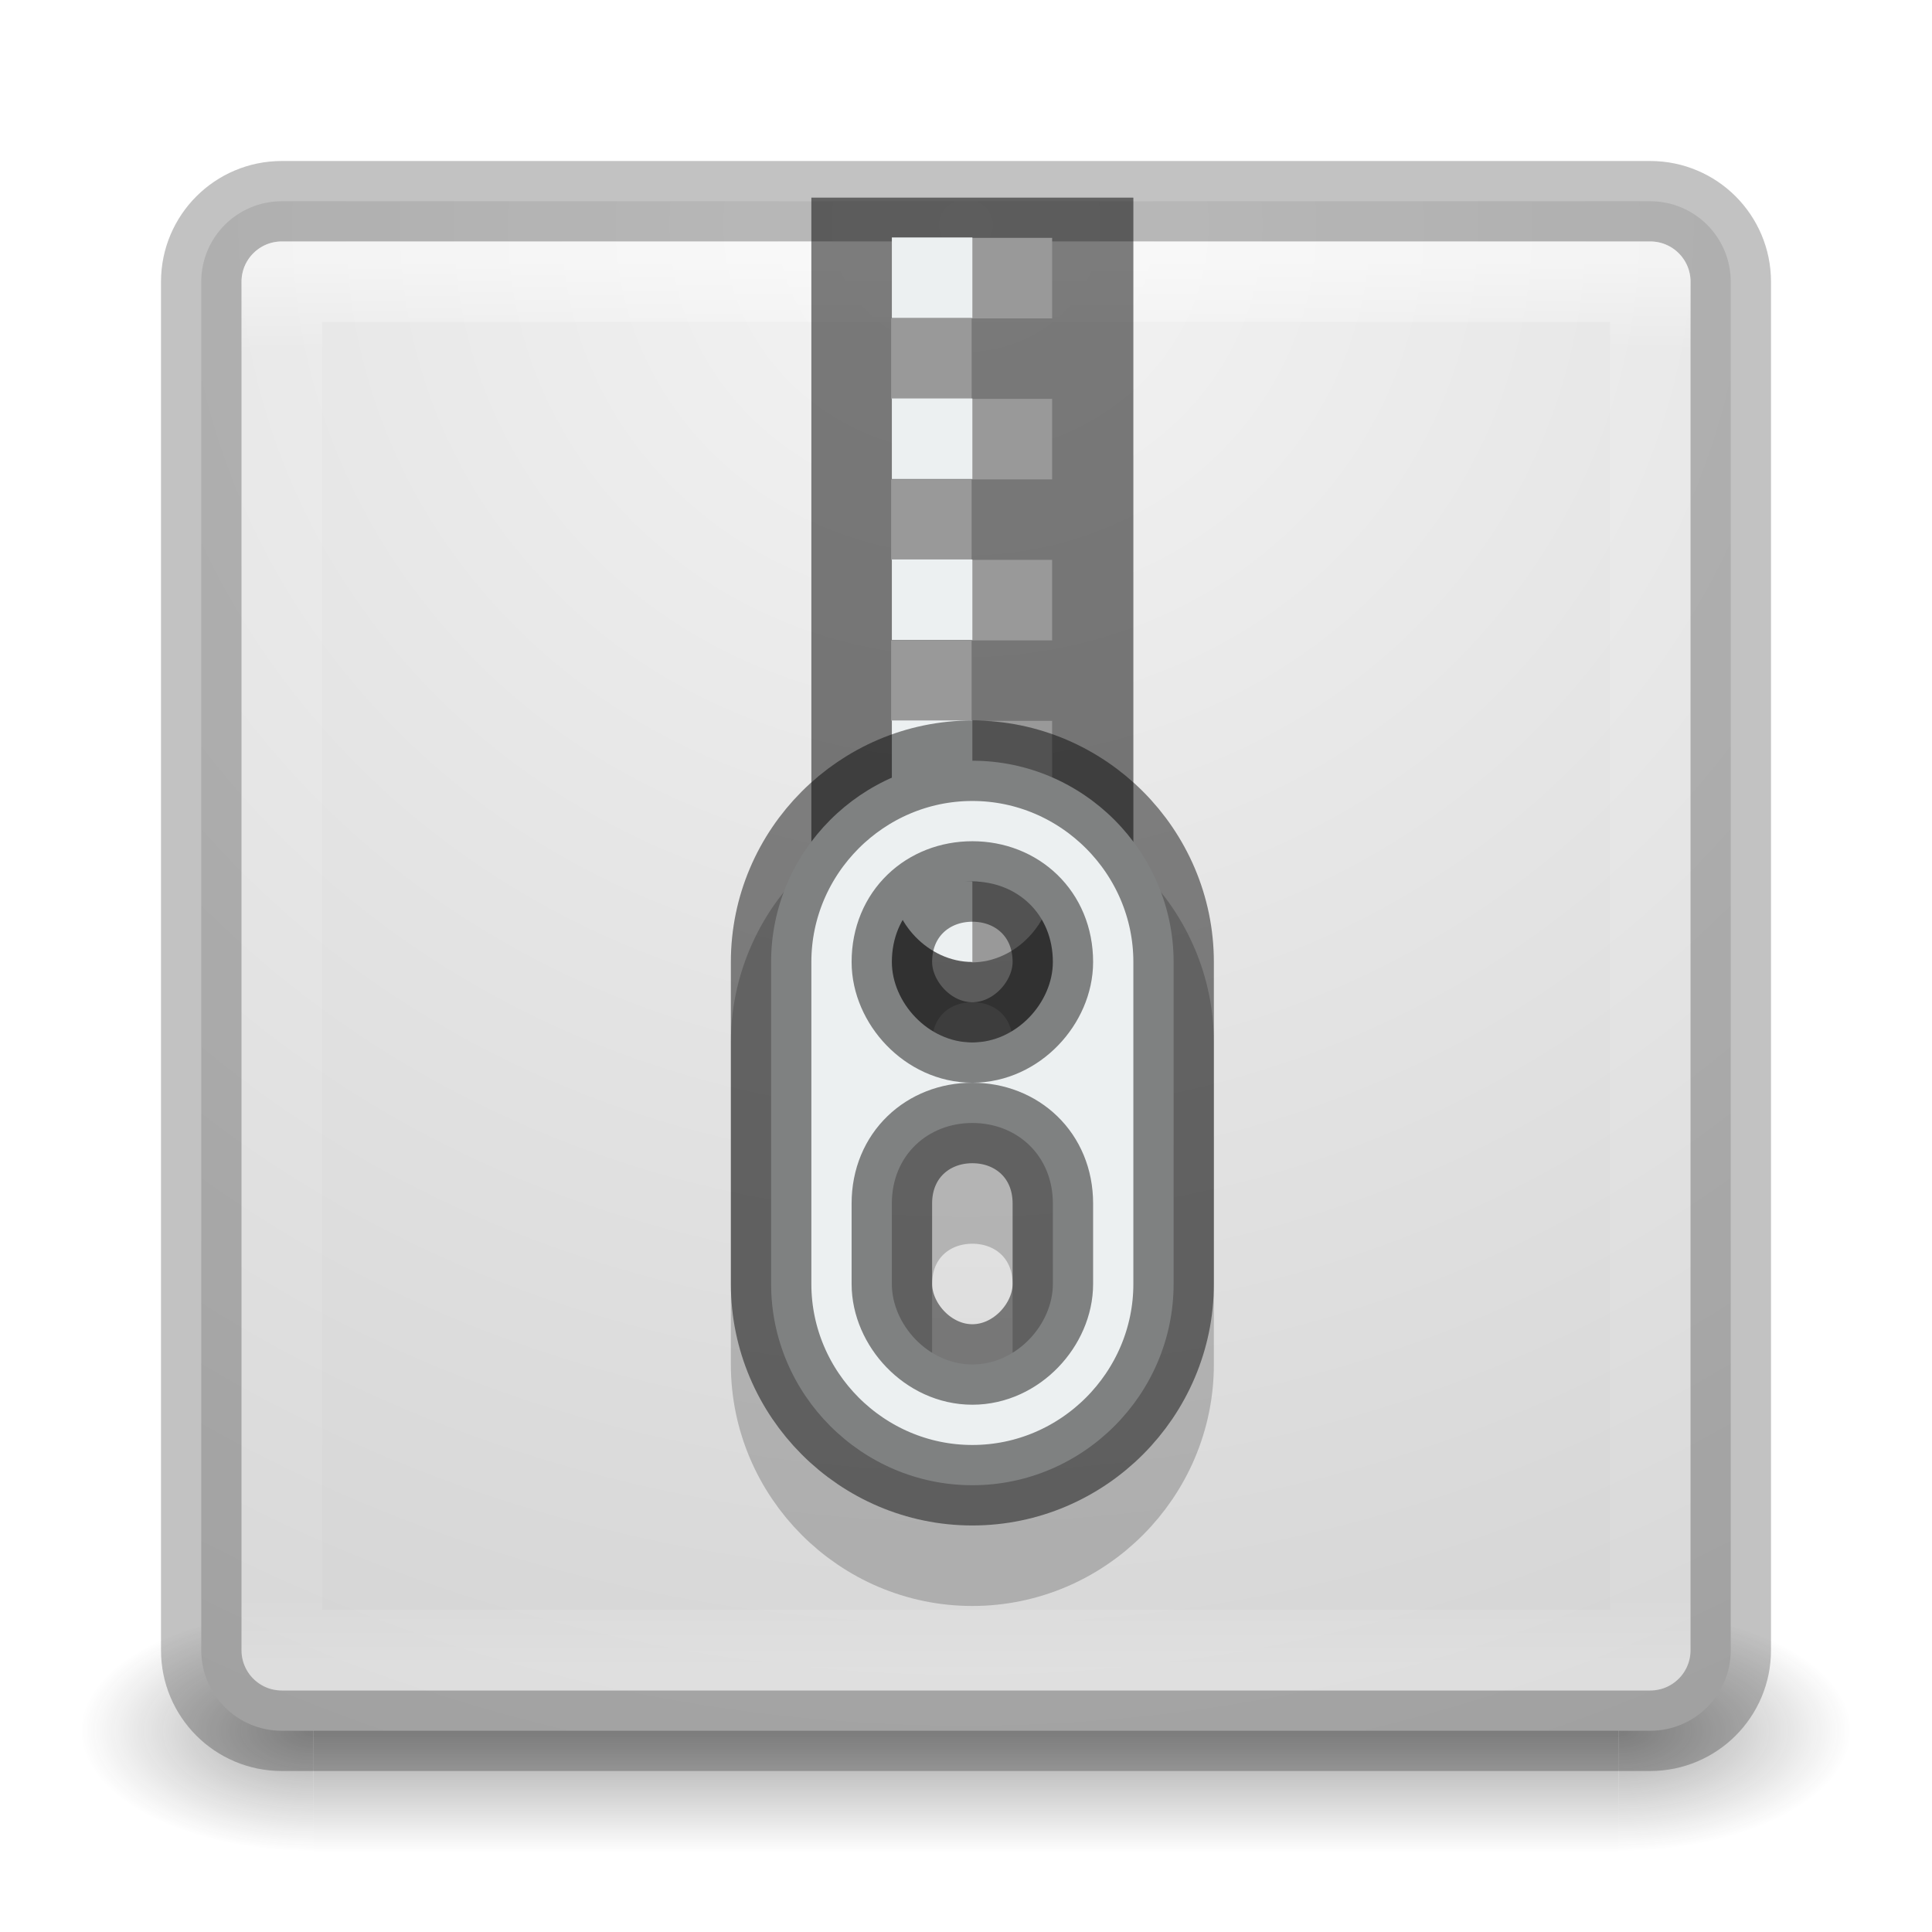
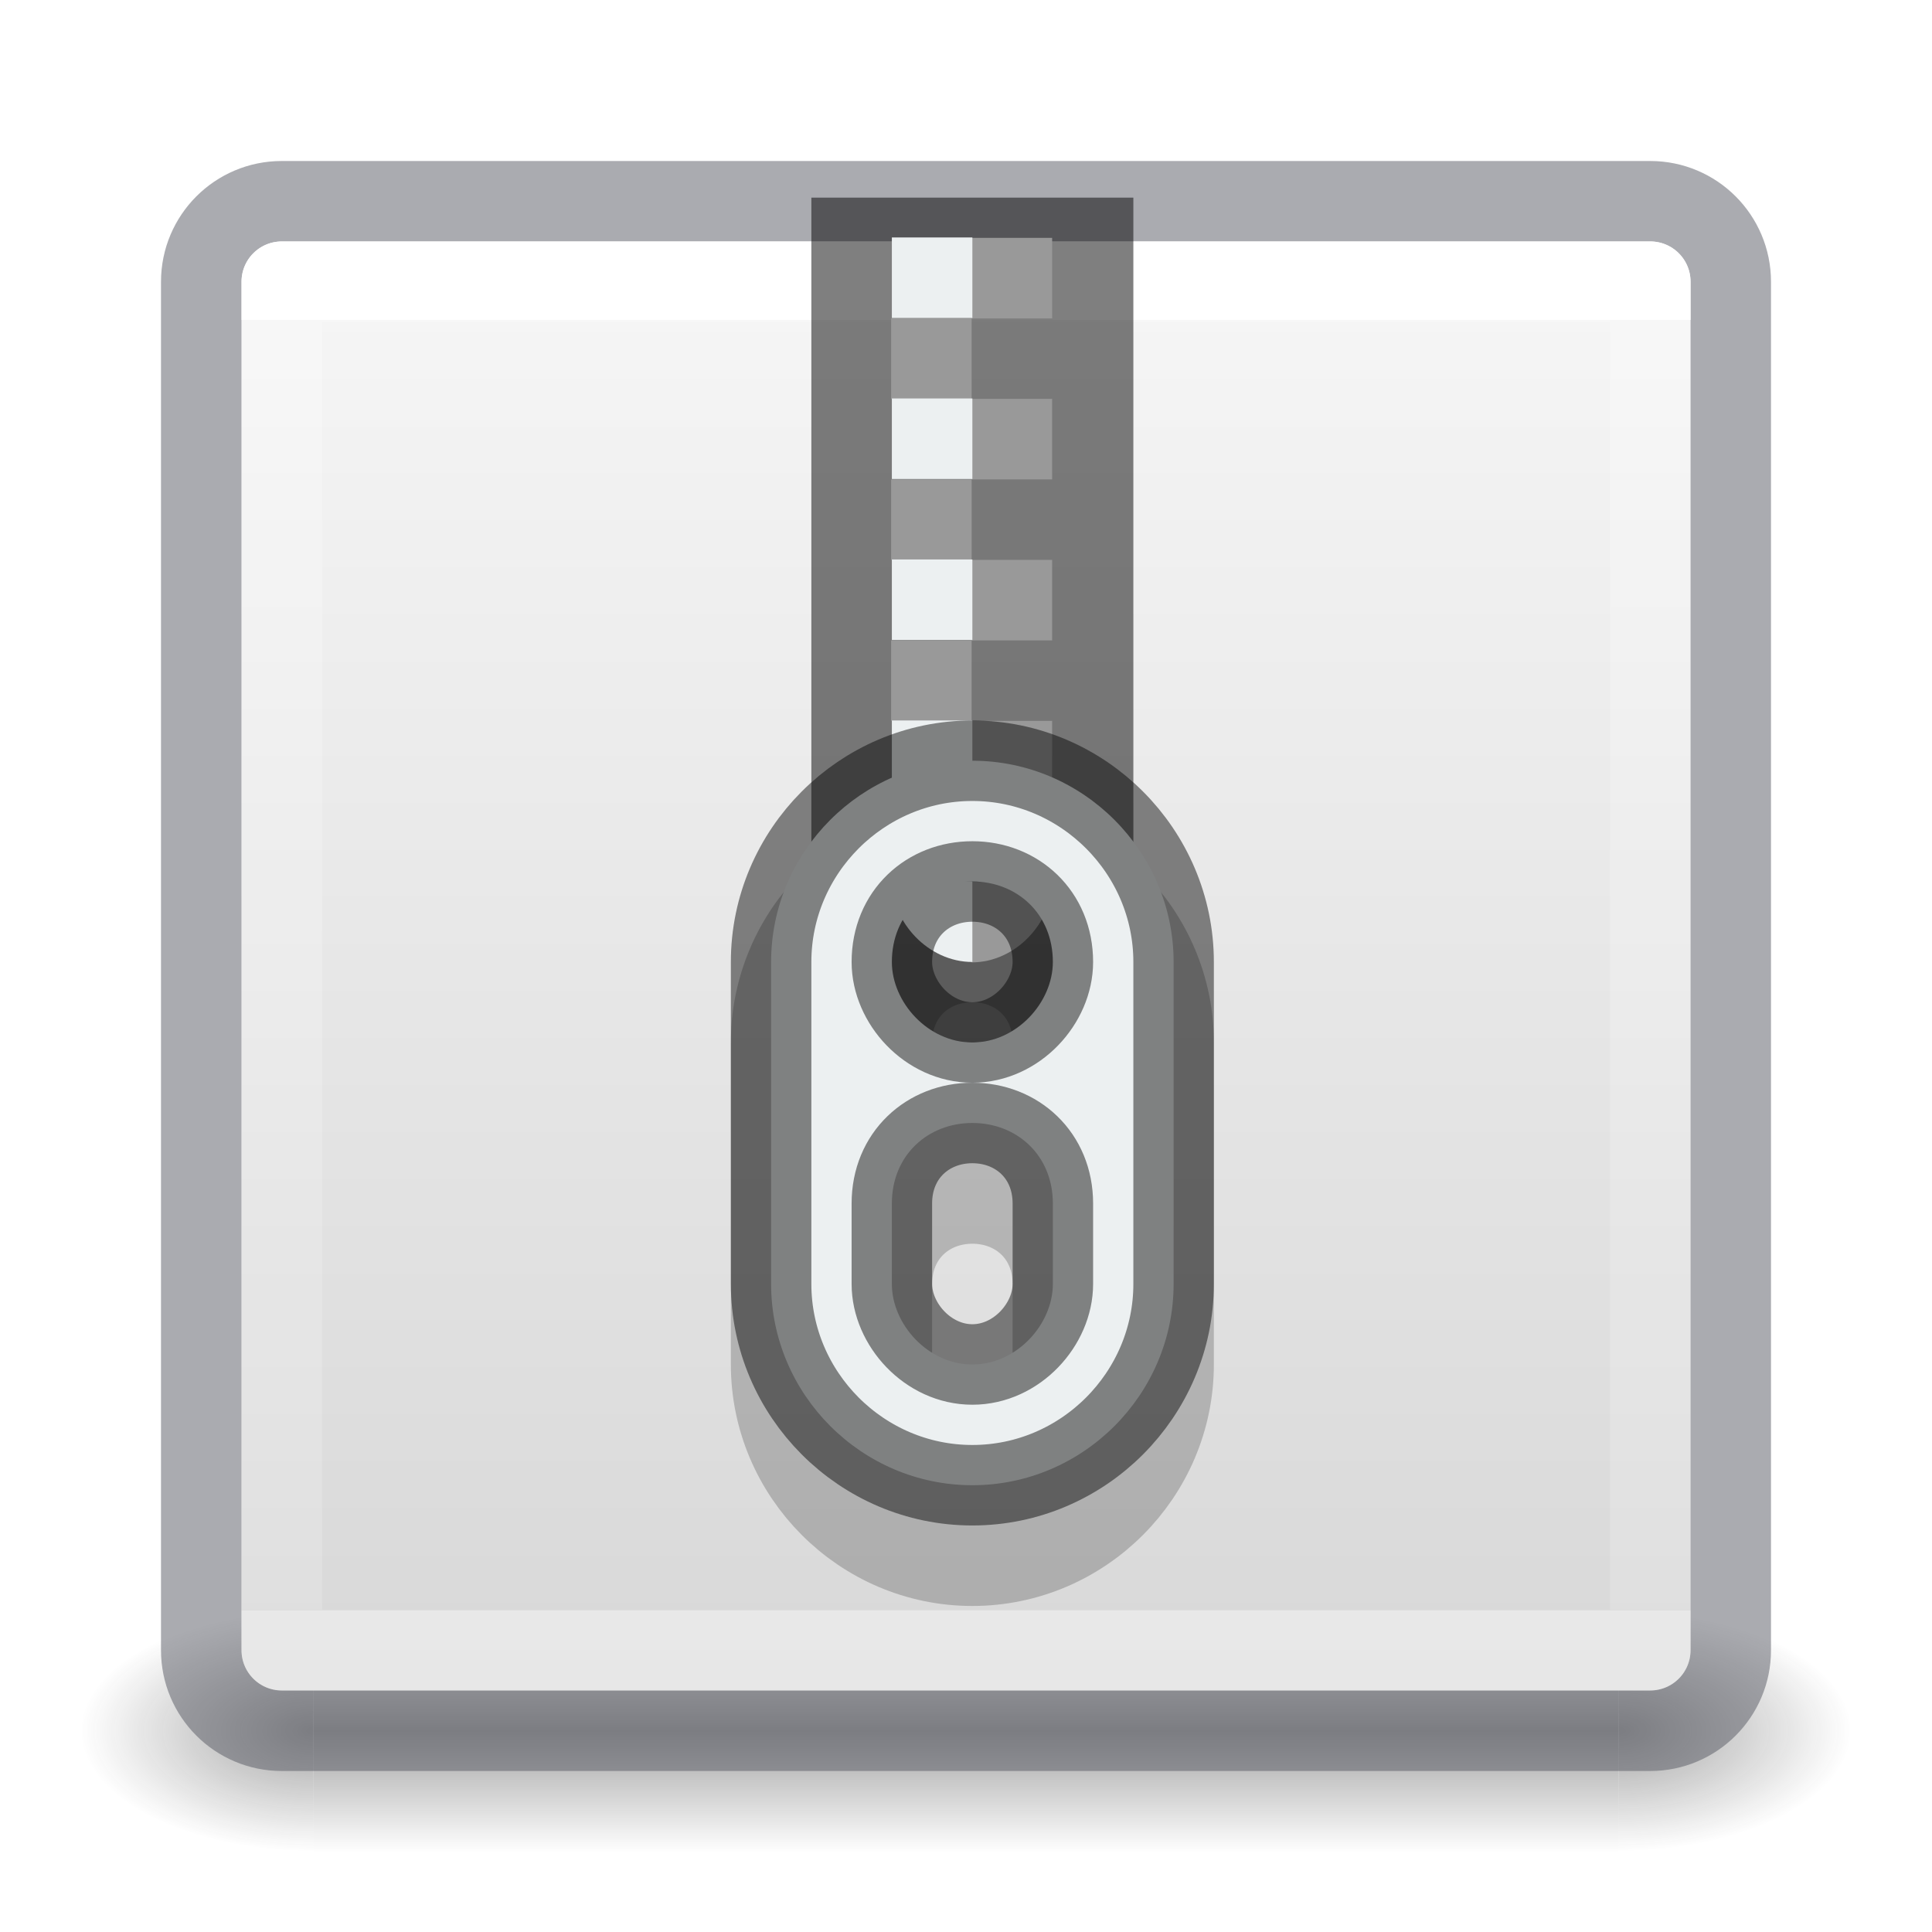
- <svg xmlns="http://www.w3.org/2000/svg" xmlns:xlink="http://www.w3.org/1999/xlink" version="1.1" width="24" height="24" id="svg3426">
-   <defs id="defs3428">
-     <linearGradient id="linearGradient3868">
-       <stop offset="0" style="stop-color:#f4f4f4;stop-opacity:1" id="stop3870" />
-       <stop offset="1" style="stop-color:#d0d0d0;stop-opacity:1" id="stop3872" />
+ <svg xmlns="http://www.w3.org/2000/svg" xmlns:xlink="http://www.w3.org/1999/xlink" id="svg4157" height="24" width="24" version="1.1">
+   <defs id="defs4159">
+     <linearGradient gradientTransform="matrix(0.4594595,0,0,0.4594595,0.9742203,0.9717328)" gradientUnits="userSpaceOnUse" xlink:href="#linearGradient4095" id="linearGradient3233" y2="41.414" x2="24" y1="6.549" x1="24" />
+     <linearGradient id="linearGradient4095">
+       <stop offset="0" style="stop-color:#ffffff;stop-opacity:1" id="stop4097" />
+       <stop offset="0" style="stop-color:#ffffff;stop-opacity:0.235" id="stop4100" />
+       <stop offset="1" style="stop-color:#ffffff;stop-opacity:0.157" id="stop4102" />
+       <stop offset="1" style="stop-color:#ffffff;stop-opacity:0.392" id="stop4104" />
    </linearGradient>
-     <linearGradient x1="19.875" y1="44.52" x2="19.875" y2="5.25" id="linearGradient3172-9-6" xlink:href="#linearGradient3707-319-631-407-1-846-4-3-8" gradientUnits="userSpaceOnUse" gradientTransform="matrix(0.4871795,0,0,0.4871795,0.3076919,7.820509)" />
-     <linearGradient id="linearGradient3707-319-631-407-1-846-4-3-8">
-       <stop id="stop3788-6-7-8" style="stop-color:#365a7c;stop-opacity:1" offset="0" />
-       <stop id="stop3790-9-4-43" style="stop-color:#5ea1ca;stop-opacity:1" offset="1" />
+     <radialGradient gradientTransform="matrix(2.003784,0,0,1.4,27.98813,-17.4)" gradientUnits="userSpaceOnUse" xlink:href="#linearGradient3688-166-749-9" id="radialGradient3082-6" fy="43.5" fx="4.993" r="2.5" cy="43.5" cx="4.993" />
+     <linearGradient id="linearGradient3688-166-749-9">
+       <stop offset="0" style="stop-color:#181818;stop-opacity:1" id="stop2883-2" />
+       <stop offset="1" style="stop-color:#181818;stop-opacity:0" id="stop2885-2" />
    </linearGradient>
-     <linearGradient x1="19.875" y1="44.52" x2="19.875" y2="5.25" id="linearGradient3333" xlink:href="#linearGradient3707-319-631-407-1-846-4-0-0-4" gradientUnits="userSpaceOnUse" gradientTransform="matrix(0.4871795,0,0,0.4871795,0.3076919,7.820509)" />
-     <linearGradient id="linearGradient3707-319-631-407-1-846-4-0-0-4">
-       <stop id="stop3788-6-4-7-9" style="stop-color:#365a7c;stop-opacity:1" offset="0" />
-       <stop id="stop3790-9-8-8-2" style="stop-color:#5ea1ca;stop-opacity:1" offset="1" />
+     <radialGradient gradientTransform="matrix(2.003784,0,0,1.4,-20.01187,-104.4)" gradientUnits="userSpaceOnUse" xlink:href="#linearGradient3688-464-309-7-6" id="radialGradient3084-4" fy="43.5" fx="4.993" r="2.5" cy="43.5" cx="4.993" />
+     <linearGradient id="linearGradient3688-464-309-7-6">
+       <stop offset="0" style="stop-color:#181818;stop-opacity:1" id="stop2889-75" />
+       <stop offset="1" style="stop-color:#181818;stop-opacity:0" id="stop2891-4-9" />
    </linearGradient>
-     <linearGradient x1="16.626" y1="15.298" x2="20.055" y2="24.628" id="linearGradient3178" xlink:href="#linearGradient8265-821-176-38-919-66-249-7-7-8" gradientUnits="userSpaceOnUse" gradientTransform="matrix(0.3907793,0,0,0.5963988,2.602997,7.593243)" />
-     <linearGradient id="linearGradient8265-821-176-38-919-66-249-7-7-8">
-       <stop id="stop2687-1-9-6" style="stop-color:#ffffff;stop-opacity:1" offset="0" />
-       <stop id="stop2689-5-4-8" style="stop-color:#ffffff;stop-opacity:0" offset="1" />
+     <linearGradient gradientUnits="userSpaceOnUse" xlink:href="#linearGradient3702-501-757-1" id="linearGradient3086-8" y2="39.999" x2="25.058" y1="47.028" x1="25.058" />
+     <linearGradient id="linearGradient3702-501-757-1">
+       <stop offset="0" style="stop-color:#181818;stop-opacity:0" id="stop2895-2" />
+       <stop offset="0.5" style="stop-color:#181818;stop-opacity:1" id="stop2897-89" />
+       <stop offset="1" style="stop-color:#181818;stop-opacity:0" id="stop2899-36" />
    </linearGradient>
-     <linearGradient x1="24" y1="5" x2="24" y2="43" id="linearGradient3181" xlink:href="#linearGradient3924" gradientUnits="userSpaceOnUse" gradientTransform="matrix(0.4594595,0,0,0.4594595,0.9742203,8.971733)" />
-     <linearGradient id="linearGradient3924">
-       <stop id="stop3926" style="stop-color:#ffffff;stop-opacity:1" offset="0" />
-       <stop id="stop3928" style="stop-color:#ffffff;stop-opacity:0.235" offset="0.063" />
-       <stop id="stop3930" style="stop-color:#ffffff;stop-opacity:0.157" offset="0.951" />
-       <stop id="stop3932" style="stop-color:#ffffff;stop-opacity:0.392" offset="1" />
+     <linearGradient id="linearGradient909">
+       <stop id="stop905" style="stop-color:#fafafa;stop-opacity:1" offset="0" />
+       <stop id="stop907" style="stop-color:#d4d4d4;stop-opacity:1" offset="1" />
    </linearGradient>
-     <radialGradient cx="7.496" cy="8.45" r="20" fx="7.496" fy="8.45" id="radialGradient3184" xlink:href="#linearGradient2867-449-88-871-390-598-476-591-434-148-57-177" gradientUnits="userSpaceOnUse" gradientTransform="matrix(0,1.138534,-1.204433,-2.0976135e-8,22.17723,2.249711)" />
-     <linearGradient id="linearGradient2867-449-88-871-390-598-476-591-434-148-57-177">
-       <stop id="stop3750" style="stop-color:#90dbec;stop-opacity:1" offset="0" />
-       <stop id="stop3752" style="stop-color:#55c1ec;stop-opacity:1" offset="0.262" />
-       <stop id="stop3754" style="stop-color:#3689e6;stop-opacity:1" offset="0.705" />
-       <stop id="stop3756" style="stop-color:#2b63a0;stop-opacity:1" offset="1" />
-     </linearGradient>
-     <linearGradient x1="24" y1="44" x2="24" y2="3.899" id="linearGradient3186" xlink:href="#linearGradient3707-319-631-407-324" gradientUnits="userSpaceOnUse" gradientTransform="matrix(0.4871795,0,0,0.4871795,0.3076919,8.30769)" />
-     <linearGradient id="linearGradient3707-319-631-407-324">
-       <stop id="stop3760" style="stop-color:#185f9a;stop-opacity:1" offset="0" />
-       <stop id="stop3762" style="stop-color:#599ec9;stop-opacity:1" offset="1" />
-     </linearGradient>
-     <radialGradient cx="4.993" cy="43.5" r="2.5" fx="4.993" fy="43.5" id="radialGradient3152" xlink:href="#linearGradient3688-166-749" gradientUnits="userSpaceOnUse" gradientTransform="matrix(2.003784,0,0,1.4,27.98813,-17.4)" />
-     <linearGradient id="linearGradient3688-166-749">
-       <stop id="stop2883" style="stop-color:#181818;stop-opacity:1" offset="0" />
-       <stop id="stop2885" style="stop-color:#181818;stop-opacity:0" offset="1" />
-     </linearGradient>
-     <radialGradient cx="4.993" cy="43.5" r="2.5" fx="4.993" fy="43.5" id="radialGradient3154" xlink:href="#linearGradient3688-464-309" gradientUnits="userSpaceOnUse" gradientTransform="matrix(2.003784,0,0,1.4,-20.01187,-104.4)" />
-     <linearGradient id="linearGradient3688-464-309">
-       <stop id="stop2889" style="stop-color:#181818;stop-opacity:1" offset="0" />
-       <stop id="stop2891" style="stop-color:#181818;stop-opacity:0" offset="1" />
-     </linearGradient>
-     <linearGradient x1="25.058" y1="47.028" x2="25.058" y2="39.999" id="linearGradient3156" xlink:href="#linearGradient3702-501-757" gradientUnits="userSpaceOnUse" />
-     <linearGradient id="linearGradient3702-501-757">
-       <stop id="stop2895" style="stop-color:#181818;stop-opacity:0" offset="0" />
-       <stop id="stop2897" style="stop-color:#181818;stop-opacity:1" offset="0.5" />
-       <stop id="stop2899" style="stop-color:#181818;stop-opacity:0" offset="1" />
-     </linearGradient>
-     <linearGradient id="linearGradient2867-449-88-871-390-598-476-591-434-148-57-177-641-289-620-227-114-444-680-744-4-8-69-5-4-8-426-2-9-1-4-965">
-       <stop id="stop4036" style="stop-color:#f4f4f4;stop-opacity:1" offset="0" />
-       <stop id="stop4040" style="stop-color:#d0d0d0;stop-opacity:1" offset="1" />
-     </linearGradient>
-     <radialGradient r="20" fy="8.45" fx="20.931" cy="8.45" cx="20.931" gradientTransform="matrix(1.165708e-8,1.438148,-1.483354,-2.6496169e-8,42.73745,-34.97651)" gradientUnits="userSpaceOnUse" id="radialGradient3331" xlink:href="#linearGradient2867-449-88-871-390-598-476-591-434-148-57-177-641-289-620-227-114-444-680-744-4-8-69-5-4-8-426-2-9-1-4-965" />
-     <radialGradient xlink:href="#linearGradient3688-166-749" id="radialGradient3064" gradientUnits="userSpaceOnUse" gradientTransform="matrix(2.003784,0,0,1.4,27.98813,-17.4)" cx="4.993" cy="43.5" fx="4.993" fy="43.5" r="2.5" />
-     <radialGradient xlink:href="#linearGradient3688-464-309" id="radialGradient3066" gradientUnits="userSpaceOnUse" gradientTransform="matrix(2.003784,0,0,1.4,-20.01187,-104.4)" cx="4.993" cy="43.5" fx="4.993" fy="43.5" r="2.5" />
-     <linearGradient xlink:href="#linearGradient3702-501-757" id="linearGradient3068" gradientUnits="userSpaceOnUse" x1="25.058" y1="47.028" x2="25.058" y2="39.999" />
-     <radialGradient xlink:href="#linearGradient2867-449-88-871-390-598-476-591-434-148-57-177" id="radialGradient3070" gradientUnits="userSpaceOnUse" gradientTransform="matrix(0,1.138534,-1.204433,-2.0976135e-8,22.17723,2.249711)" cx="7.496" cy="8.45" fx="7.496" fy="8.45" r="20" />
-     <linearGradient xlink:href="#linearGradient3707-319-631-407-324" id="linearGradient3072" gradientUnits="userSpaceOnUse" gradientTransform="matrix(0.4871795,0,0,0.4871795,0.3076919,8.30769)" x1="24" y1="44" x2="24" y2="3.899" />
-     <linearGradient xlink:href="#linearGradient3924" id="linearGradient3074" gradientUnits="userSpaceOnUse" gradientTransform="matrix(0.4594595,0,0,0.4594595,0.9742203,8.971733)" x1="24" y1="5" x2="24" y2="43" />
-     <linearGradient xlink:href="#linearGradient8265-821-176-38-919-66-249-7-7-8" id="linearGradient3076" gradientUnits="userSpaceOnUse" gradientTransform="matrix(0.3907793,0,0,0.5963988,2.602997,7.593243)" x1="16.626" y1="15.298" x2="20.055" y2="24.628" />
-     <linearGradient xlink:href="#linearGradient3707-319-631-407-1-846-4-3-8" id="linearGradient3078" gradientUnits="userSpaceOnUse" gradientTransform="matrix(0.4871795,0,0,0.4871795,0.3076919,7.820509)" x1="19.875" y1="44.52" x2="19.875" y2="5.25" />
-     <linearGradient xlink:href="#linearGradient3707-319-631-407-1-846-4-3-8" id="linearGradient3082" gradientUnits="userSpaceOnUse" gradientTransform="matrix(0.4871795,0,0,0.4871795,0.3076919,7.820509)" x1="19.875" y1="44.52" x2="19.875" y2="5.25" />
-     <linearGradient xlink:href="#linearGradient8265-821-176-38-919-66-249-7-7-8" id="linearGradient3085" gradientUnits="userSpaceOnUse" gradientTransform="matrix(0.3907793,0,0,0.5963988,2.602997,-0.4067567)" x1="16.626" y1="15.298" x2="20.055" y2="24.628" />
-     <linearGradient xlink:href="#linearGradient3924" id="linearGradient3088" gradientUnits="userSpaceOnUse" gradientTransform="matrix(0.4594595,0,0,0.4594595,0.9742203,0.9717328)" x1="24" y1="5" x2="24" y2="43" />
-     <radialGradient xlink:href="#linearGradient3868" id="radialGradient3091" gradientUnits="userSpaceOnUse" gradientTransform="matrix(0,1.138534,-1.204433,-2.0976135e-8,22.17723,-5.750289)" cx="7.496" cy="8.45" fx="7.496" fy="8.45" r="20" />
+     <linearGradient xlink:href="#linearGradient909" id="linearGradient903" x1="14.33" y1="32.022" x2="14.33" y2="-0.07" gradientUnits="userSpaceOnUse" gradientTransform="matrix(0.6923077,0,0,0.6923077,0.9230762,-23.07692)" />
  </defs>
-   <g style="display:inline" id="g2036" transform="matrix(0.55,0,0,0.3333336,-1.200001,7.33331)">
-     <g style="opacity:0.4" id="g3712" transform="matrix(1.052632,0,0,1.285713,-1.263158,-13.42854)">
-       <rect style="fill:url(#radialGradient3064);fill-opacity:1;stroke:none" id="rect2801" y="40" x="38" height="7" width="5" />
-       <rect style="fill:url(#radialGradient3066);fill-opacity:1;stroke:none" id="rect3696" transform="scale(-1,-1)" y="-47" x="-10" height="7" width="5" />
-       <rect style="fill:url(#linearGradient3068);fill-opacity:1;stroke:none" id="rect3700" y="40" x="10" height="7" width="28" />
+   <g transform="matrix(0.55,0,0,0.3333336,-1.200001,7.33333)" id="g2036-4" style="display:inline">
+     <g transform="matrix(1.052632,0,0,1.285713,-1.263158,-13.42854)" id="g3712-8" style="opacity:0.4">
+       <rect width="5" height="7" x="38" y="40" id="rect2801-6" style="fill:url(#radialGradient3082-6);fill-opacity:1;stroke:none" />
+       <rect width="5" height="7" x="-10" y="-47" transform="scale(-1,-1)" id="rect3696-20" style="fill:url(#radialGradient3084-4);fill-opacity:1;stroke:none" />
+       <rect width="28" height="7" x="10" y="40" id="rect3700-5" style="fill:url(#linearGradient3086-8);fill-opacity:1;stroke:none" />
    </g>
  </g>
-   <rect style="color:#000000;fill:url(#radialGradient3091);fill-opacity:1;fill-rule:nonzero;stroke:#000000;stroke-width:1;stroke-linecap:round;stroke-linejoin:round;stroke-miterlimit:4;stroke-opacity:0.239;stroke-dasharray:none;stroke-dashoffset:0;marker:none;visibility:visible;display:inline;overflow:visible;enable-background:accumulate" id="rect5505-21" y="2.5" x="2.5" ry="1" rx="1" height="19" width="19" />
-   <rect style="opacity:0.5;fill:none;stroke:url(#linearGradient3088);stroke-width:1;stroke-linecap:round;stroke-linejoin:round;stroke-miterlimit:4;stroke-opacity:1;stroke-dasharray:none;stroke-dashoffset:0" id="rect6741-9" y="3.499" x="3.501" height="17" width="17" />
-   <path id="path8689" d="m 12.079,10.45 c -1.376,0 -2.5,1.129 -2.5,2.5 l 0,4 c 0,1.371 1.124,2.5 2.5,2.5 1.376,0 2.5,-1.129 2.5,-2.5 l 0,-4 c 0,-1.371 -1.124,-2.5 -2.5,-2.5 z m 0,1.5 c 0.552,0 1,0.4 1,1 0,0.5 -0.448,1 -1,1 -0.552,0 -1,-0.5 -1,-1 0,-0.6 0.448,-1 1,-1 z m 0,3 c 0.552,0 1,0.4 1,1 l 0,1 c 0,0.5 -0.448,1 -1,1 -0.552,0 -1,-0.5 -1,-1 l 0,-1 c 0,-0.6 0.448,-1 1,-1 z" style="opacity:0.2;fill:#000000;fill-opacity:1;stroke:#000000;stroke-opacity:1" />
-   <path style="opacity:0.5;fill:#000000;fill-opacity:1" id="path14" d="m 10.079,2.455 0,8.496 c 0,1.1 0.895,2 2,2 1.105,0 2,-0.9 2,-2 l 0,-8.496 z" />
-   <path style="fill:#999999" d="m 12.07,2.955 0,1 1,0 0,-1 z m 0,1 -1,0 0,1 1,0 z m 0,1 0,1 1,0 0,-1 z m 0,1 -1,0 0,1 1,0 z m 0,1 0,1 1,0 0,-1 z m 0,1 -1,0 0,1 1,0 z m 0,1 0,1 1,0 0,-1 z m 0,1 -1,0 0,1 1,0 z m 0,1 0,1 c 0.552,0 1,-0.5 1,-1 z" id="path16" />
-   <path style="fill:#ecf0f1" id="path18" d="m 11.079,2.95 0,1 1,0 0,-1 z m 0,2 0,1 1,0 0,-1 z m 0,2 0,1 1,0 0,-1 z m 0,2 0,1 1,0 0,-1 z m 0,2 c 0,0.5 0.448,1 1,1 l 0,-1 z" />
-   <path style="fill:#ecf0f1;stroke:#000000;stroke-opacity:0.463" d="m 12.079,9.45 c -1.376,0 -2.5,1.129 -2.5,2.5 l 0,4 c 0,1.371 1.124,2.5 2.5,2.5 1.376,0 2.5,-1.129 2.5,-2.5 l 0,-4 c 0,-1.371 -1.124,-2.5 -2.5,-2.5 z m 0,1.5 c 0.552,0 1,0.4 1,1 0,0.5 -0.448,1 -1,1 -0.552,0 -1,-0.5 -1,-1 0,-0.6 0.448,-1 1,-1 z m 0,3 c 0.552,0 1,0.4 1,1 l 0,1 c 0,0.5 -0.448,1 -1,1 -0.552,0 -1,-0.5 -1,-1 l 0,-1 c 0,-0.6 0.448,-1 1,-1 z" id="path22" />
+   <rect transform="scale(1,-1)" width="18" height="18" rx="0.5" ry="0.5" x="3" y="-21" id="rect5505" style="color:#000000;display:inline;overflow:visible;visibility:visible;fill:url(#linearGradient903);fill-opacity:1;fill-rule:nonzero;stroke:none;stroke-width:1;marker:none;enable-background:accumulate" />
+   <rect width="19" height="19" rx="1" ry="1" x="2.5" y="2.5" id="rect5505-21-8-1" style="color:#000000;display:inline;overflow:visible;visibility:visible;opacity:0.5;fill:none;stroke:#555761;stroke-width:1;stroke-linecap:round;stroke-linejoin:round;stroke-miterlimit:4;stroke-dasharray:none;stroke-dashoffset:0;stroke-opacity:1;marker:none;enable-background:accumulate;font-variant-east_asian:normal;vector-effect:none;fill-opacity:1" />
+   <rect width="17" height="17" x="3.501" y="3.499" id="rect6741-9" style="opacity:1;fill:none;stroke:url(#linearGradient3233);stroke-width:1;stroke-linecap:round;stroke-linejoin:round;stroke-miterlimit:4;stroke-dasharray:none;stroke-dashoffset:0;stroke-opacity:1" />
+   <path id="path8689" d="m 12.079,10.45 c -1.376,0 -2.5,1.129 -2.5,2.5 v 4 c 0,1.371 1.124,2.5 2.5,2.5 1.376,0 2.5,-1.129 2.5,-2.5 v -4 c 0,-1.371 -1.124,-2.5 -2.5,-2.5 z m 0,1.5 c 0.552,0 1,0.4 1,1 0,0.5 -0.448,1 -1,1 -0.552,0 -1,-0.5 -1,-1 0,-0.6 0.448,-1 1,-1 z m 0,3 c 0.552,0 1,0.4 1,1 v 1 c 0,0.5 -0.448,1 -1,1 -0.552,0 -1,-0.5 -1,-1 v -1 c 0,-0.6 0.448,-1 1,-1 z" style="opacity:0.2;fill:#000000;fill-opacity:1;stroke:#000000;stroke-opacity:1" />
+   <path style="opacity:0.5;fill:#000000;fill-opacity:1" id="path14" d="m 10.079,2.455 v 8.496 c 0,1.1 0.895,2 2,2 1.105,0 2,-0.9 2,-2 V 2.455 Z" />
+   <path style="fill:#999999" d="m 12.07,2.955 v 1 h 1 v -1 z m 0,1 h -1 v 1 h 1 z m 0,1 v 1 h 1 v -1 z m 0,1 h -1 v 1 h 1 z m 0,1 v 1 h 1 v -1 z m 0,1 h -1 v 1 h 1 z m 0,1 v 1 h 1 V 8.955 Z m 0,1 h -1 v 1 h 1 z m 0,1 v 1 c 0.552,0 1,-0.5 1,-1 z" id="path16" />
+   <path style="fill:#ecf0f1" id="path18" d="m 11.079,2.95 v 1 h 1 v -1 z m 0,2 v 1 h 1 v -1 z m 0,2 v 1 h 1 v -1 z m 0,2 v 1 h 1 V 8.95 Z m 0,2 c 0,0.5 0.448,1 1,1 v -1 z" />
+   <path style="fill:#ecf0f1;stroke:#000000;stroke-opacity:0.463" d="m 12.079,9.45 c -1.376,0 -2.5,1.129 -2.5,2.5 v 4 c 0,1.371 1.124,2.5 2.5,2.5 1.376,0 2.5,-1.129 2.5,-2.5 v -4 c 0,-1.371 -1.124,-2.5 -2.5,-2.5 z m 0,1.5 c 0.552,0 1,0.4 1,1 0,0.5 -0.448,1 -1,1 -0.552,0 -1,-0.5 -1,-1 0,-0.6 0.448,-1 1,-1 z m 0,3 c 0.552,0 1,0.4 1,1 v 1 c 0,0.5 -0.448,1 -1,1 -0.552,0 -1,-0.5 -1,-1 v -1 c 0,-0.6 0.448,-1 1,-1 z" id="path22" />
</svg>
